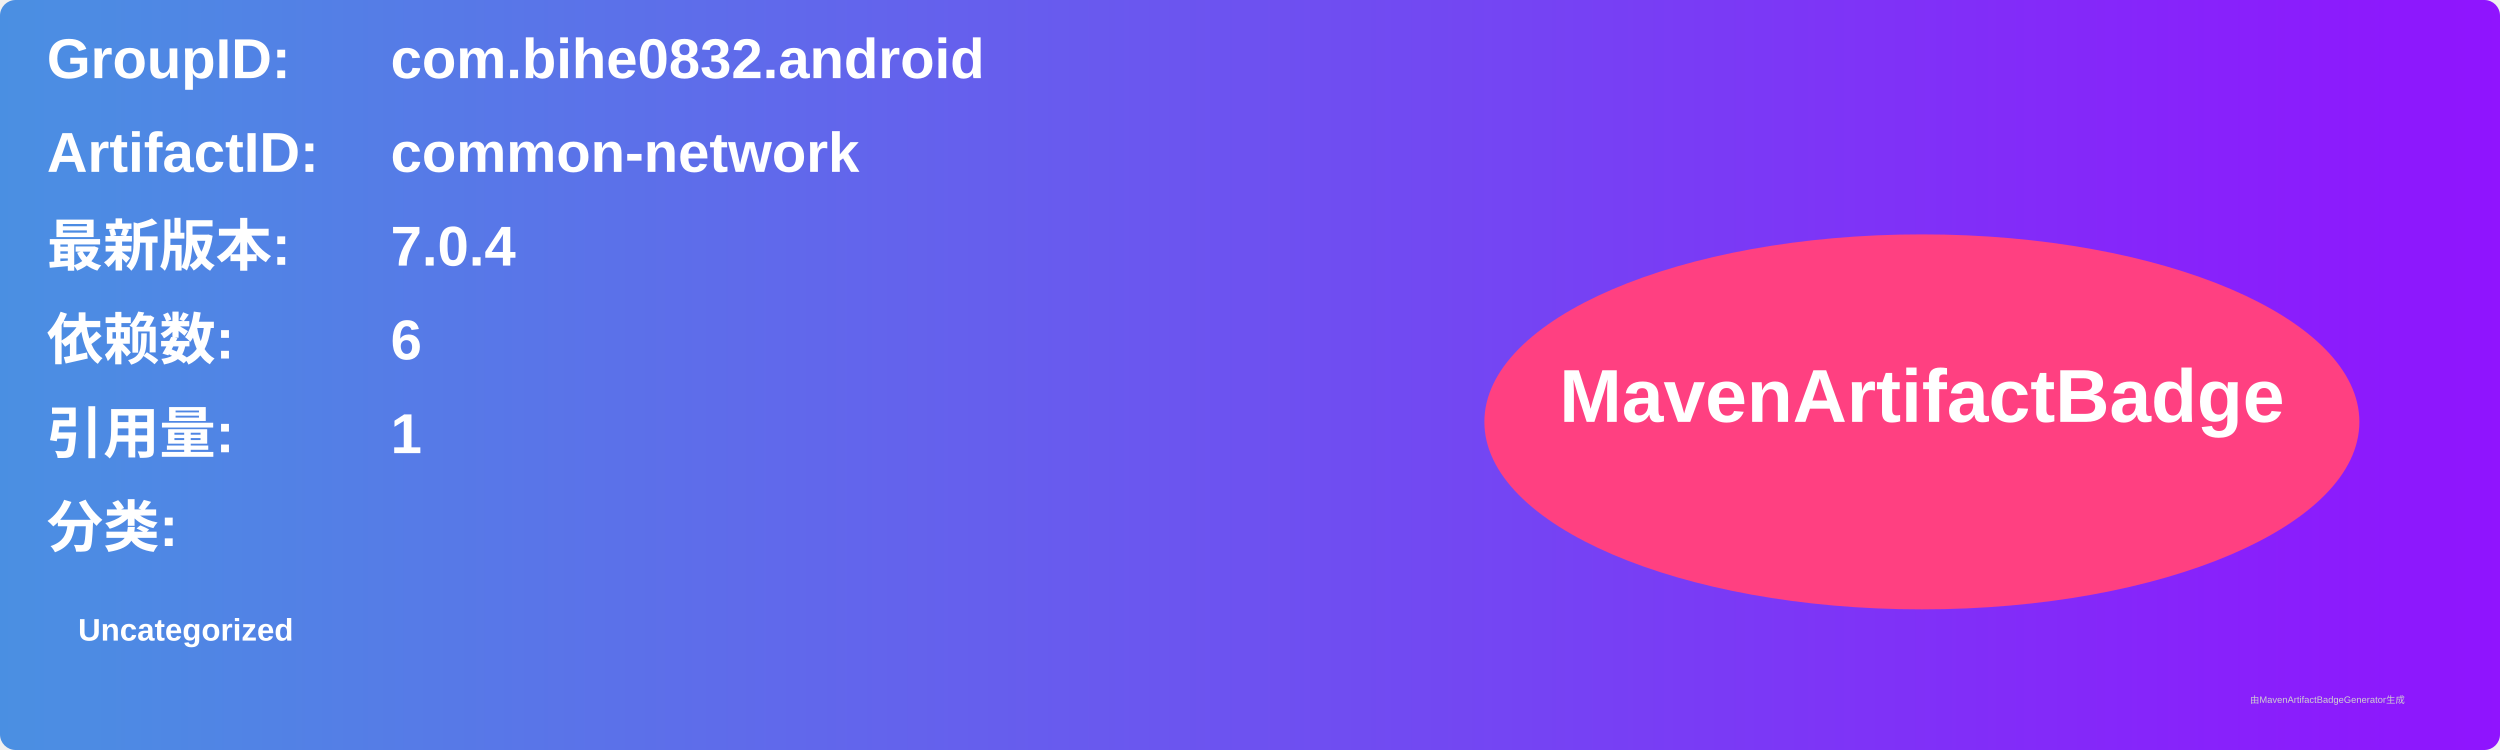
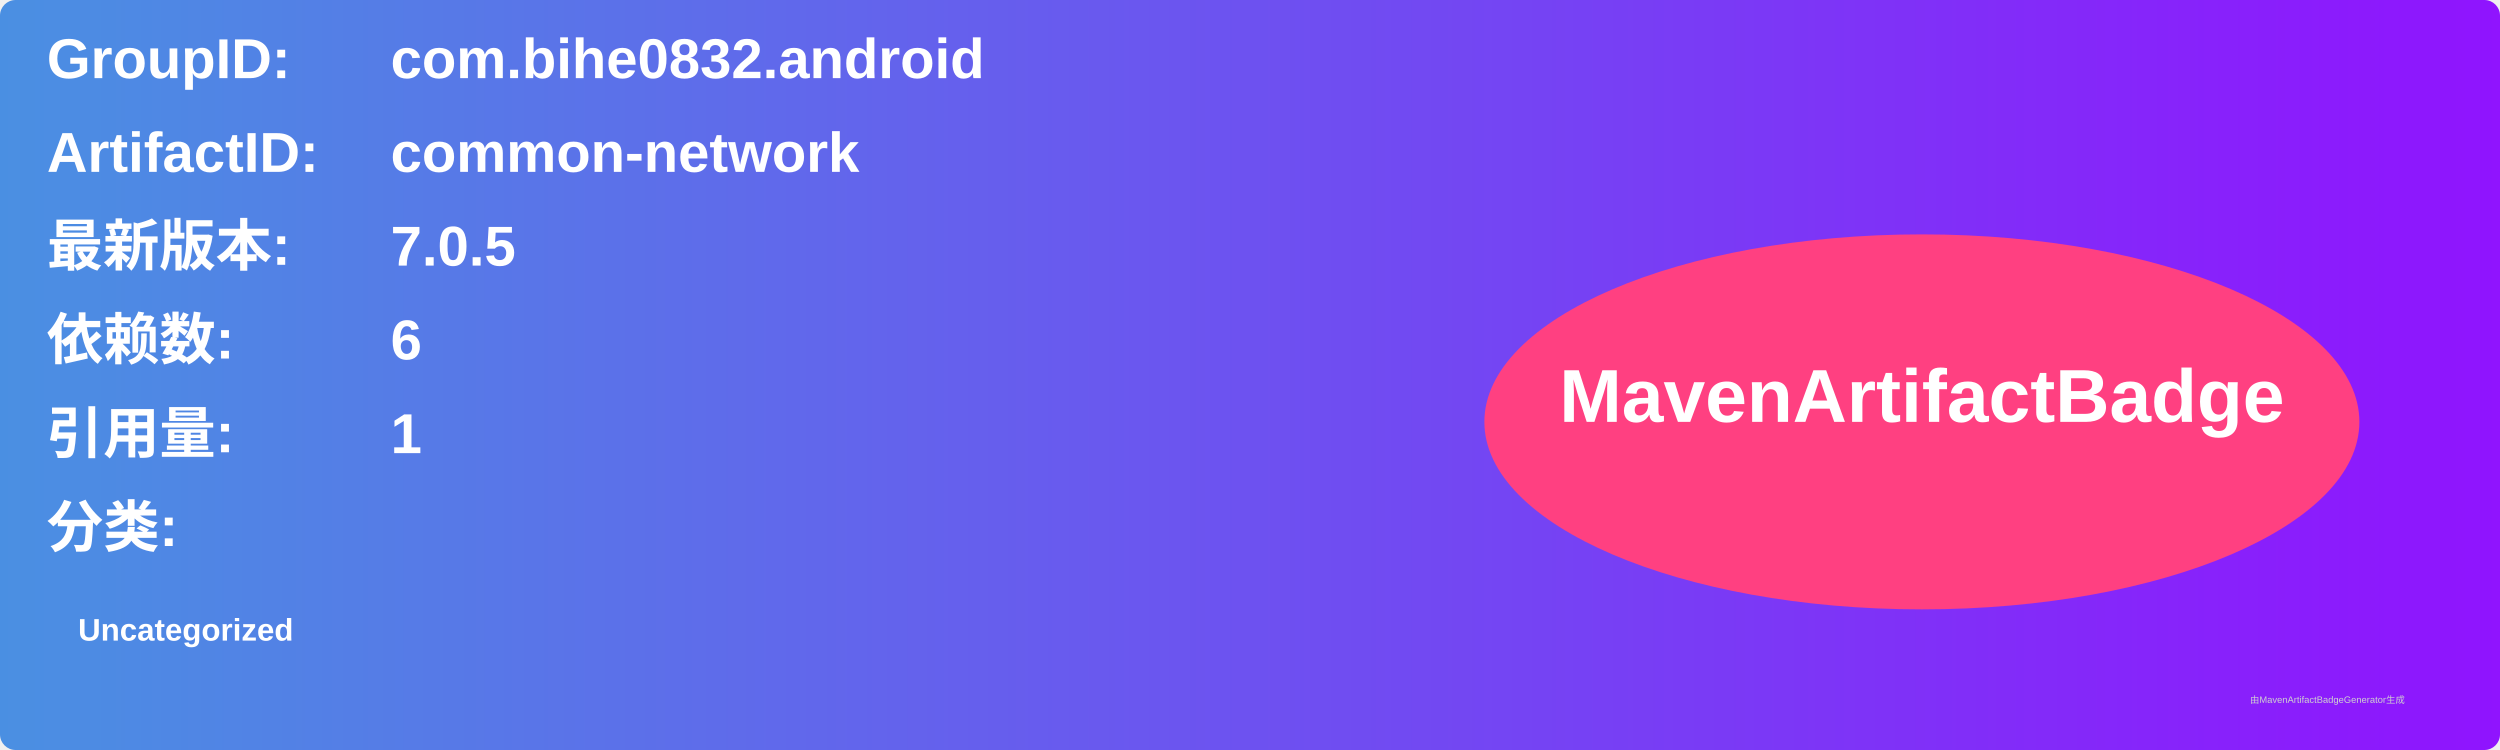
<svg xmlns="http://www.w3.org/2000/svg" width="800" height="240" viewBox="0 0 800 240">
  <linearGradient id="grad" x1="0%" y1="0%" x2="100%" y2="0%">
    <stop offset="0%" stop-color="#4a90e2" />
    <stop offset="100%" stop-color="#9013fe" />
  </linearGradient>
  <rect width="100%" height="100%" rx="5" ry="5" fill="url(#grad)" />
  <g transform="translate(15, 15)">
    <text x="0" y="10" font-family="Arial" font-size="18" fill="white" font-weight="bold" width="260">GroupID:</text>
    <text x="110" y="10" font-family="Arial" font-size="18" fill="white" font-weight="bold" width="460">com.bihe0832.android</text>
    <text x="0" y="40" font-family="Arial" font-size="18" fill="white" font-weight="bold" width="260">ArtifactID:</text>
    <text x="110" y="40" font-family="Arial" font-size="18" fill="white" font-weight="bold" width="460">common-network</text>
    <text x="0" y="70" font-family="Arial" font-size="18" fill="white" font-weight="bold">最新版本:</text>
    <text x="110" y="70" font-family="Arial" font-size="18" fill="white" font-weight="bold">
-       <tspan font-weight="bold">7.0.4</tspan>
+       <tspan font-weight="bold">7.0.5</tspan>
    </text>
    <text x="0" y="100" font-family="Arial" font-size="18" fill="white" font-weight="bold">依赖数: </text>
    <text x="110" y="100" font-family="Arial" font-size="18" fill="white">
      <tspan font-weight="bold">6</tspan>
    </text>
    <text x="0" y="130" font-family="Arial" font-size="18" fill="white" font-weight="bold">引用量: </text>
    <text x="110" y="130" font-family="Arial" font-size="18" fill="white">
      <tspan font-weight="bold">1</tspan>
    </text>
    <text x="0" y="160" font-family="Arial" font-size="18" fill="white" font-weight="bold">分类:</text>
    <text x="10" y="190" font-family="Arial" font-size="10" fill="white">
      <tspan font-weight="bold">Uncategorized</tspan>
    </text>
    <ellipse cx="600" cy="120" rx="140" ry="60" fill="#ff4081" />
    <text x="600" y="120" text-anchor="middle" font-family="Arial" font-size="24" fill="white" font-weight="bold">MavenArtifactBadge</text>
  </g>
  <text x="720" y="225" font-family="Arial" font-size="3" fill="#d0d0d0">由MavenArtifactBadgeGenerator生成</text>
</svg>
